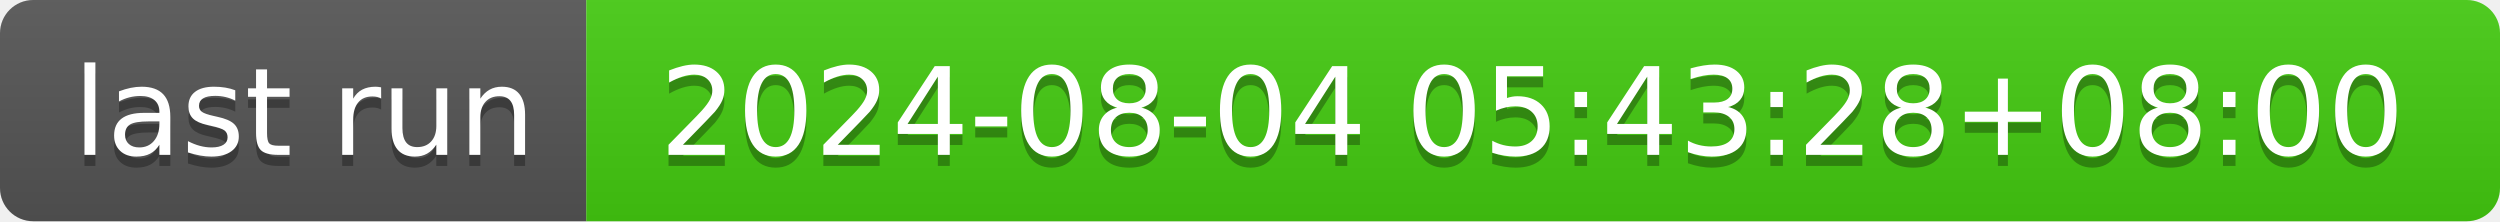
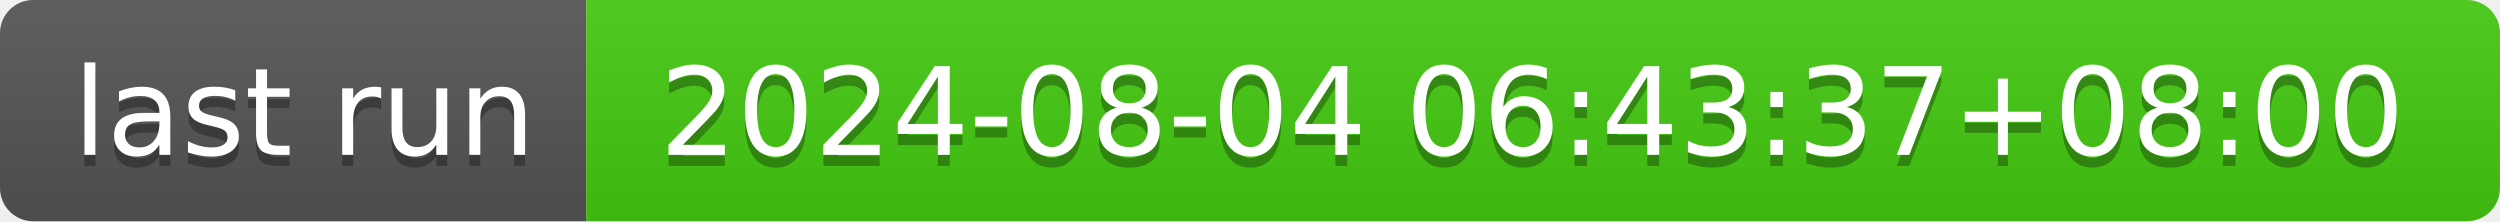
- <svg xmlns="http://www.w3.org/2000/svg" width="226" height="20" role="img" aria-label="last run: 2024-08-04 05:43:28+08:00">
+ <svg xmlns="http://www.w3.org/2000/svg" width="226" height="20" role="img" aria-label="last run: 2024-08-04 06:43:37+08:00">
  <linearGradient id="s" x2="0" y2="100%">
    <stop offset="0" stop-color="#bbb" stop-opacity=".1" />
    <stop offset="1" stop-opacity=".1" />
  </linearGradient>
  <clipPath id="r">
    <rect width="226" height="20" rx="3" fill="#fff" />
  </clipPath>
  <g clip-path="url(#r)">
    <rect width="53" height="20" fill="#555" />
    <rect x="53" width="173" height="20" fill="#4c1" />
    <rect width="226" height="20" fill="url(#s)" />
  </g>
  <g fill="#fff" text-anchor="middle" font-family="Verdana,Geneva,DejaVu Sans,sans-serif" text-rendering="geometricPrecision" font-size="110">
    <text aria-hidden="true" x="275" y="150" fill="#010101" fill-opacity=".3" transform="scale(.1)" textLength="430">last run</text>
    <text x="275" y="140" transform="scale(.1)" fill="#fff" textLength="430">last run</text>
-     <text aria-hidden="true" x="1385" y="150" fill="#010101" fill-opacity=".3" transform="scale(.1)" textLength="1630">2024-08-04 05:43:28+08:00</text>
-     <text x="1385" y="140" transform="scale(.1)" fill="#fff" textLength="1630">2024-08-04 05:43:28+08:00</text>
+     <text aria-hidden="true" x="1385" y="150" fill="#010101" fill-opacity=".3" transform="scale(.1)" textLength="1630">2024-08-04 06:43:37+08:00</text>
+     <text x="1385" y="140" transform="scale(.1)" fill="#fff" textLength="1630">2024-08-04 06:43:37+08:00</text>
  </g>
</svg>
